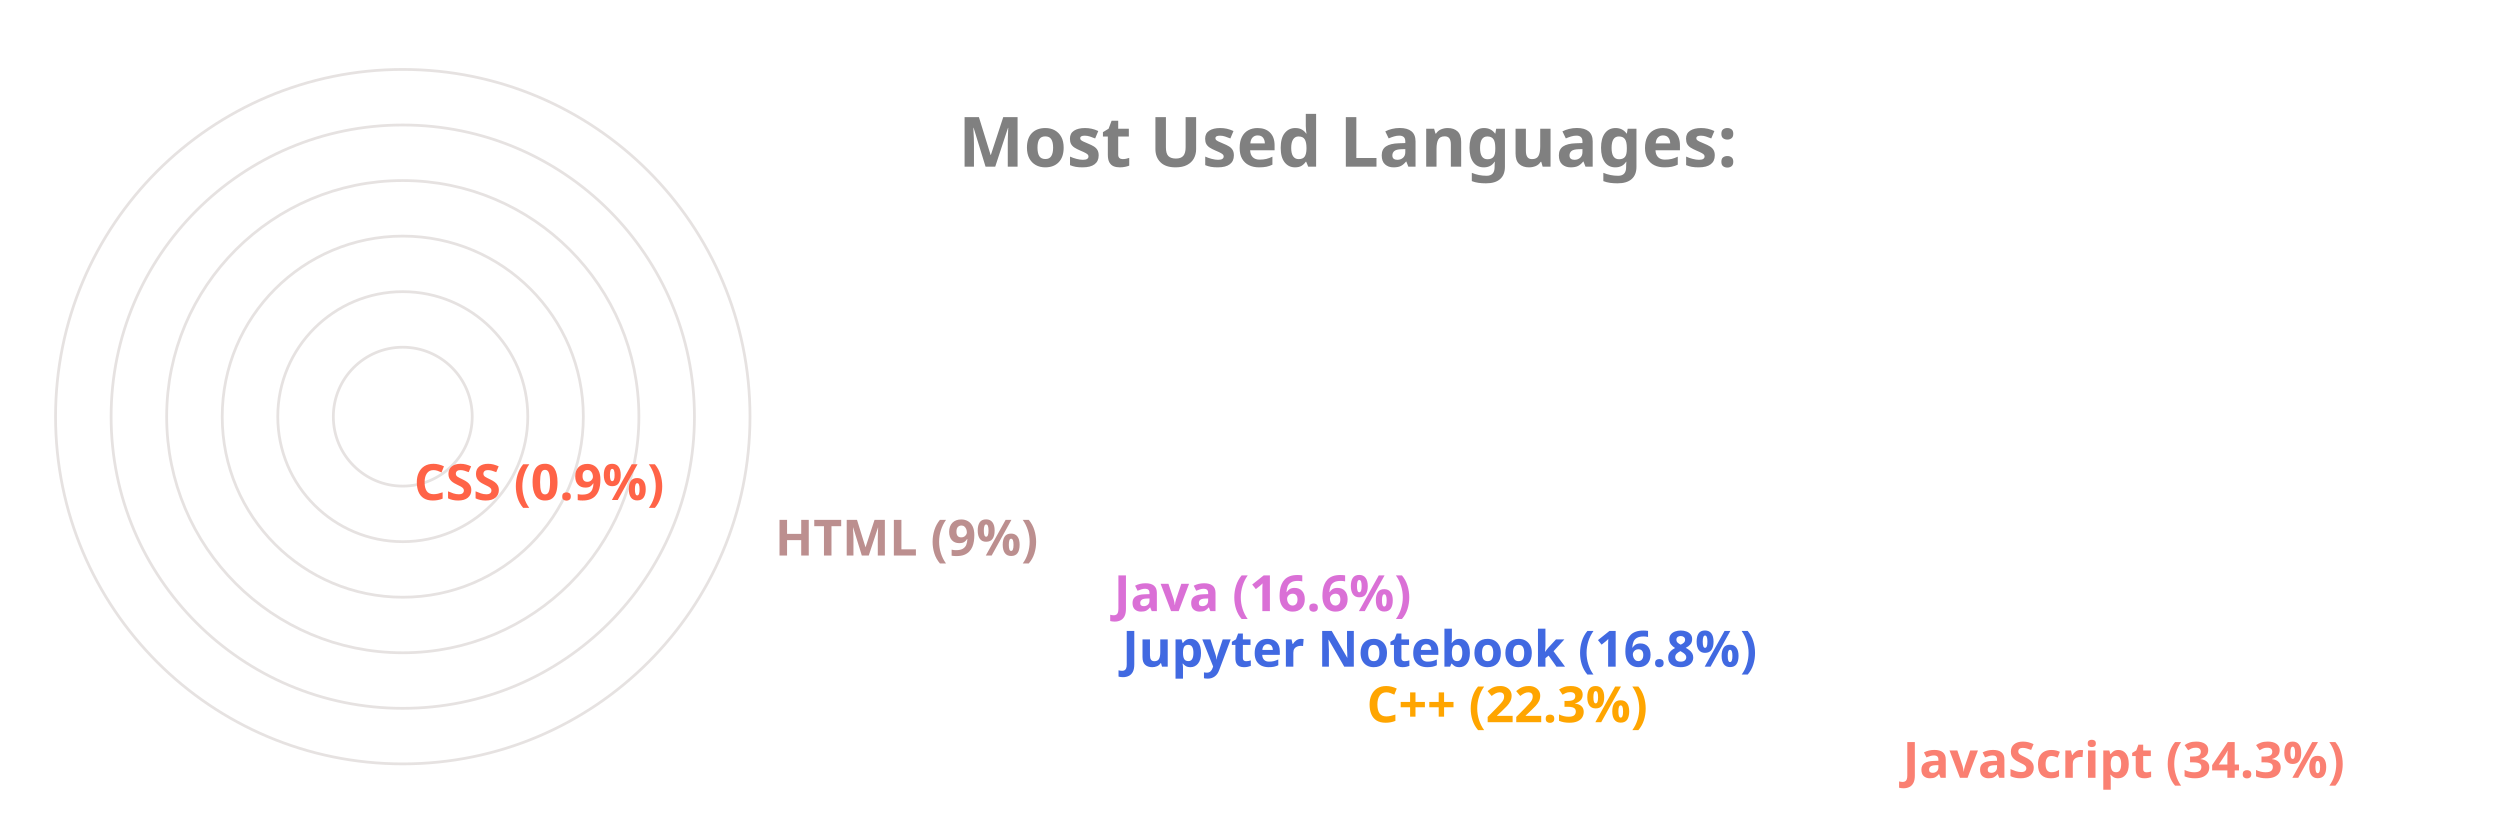
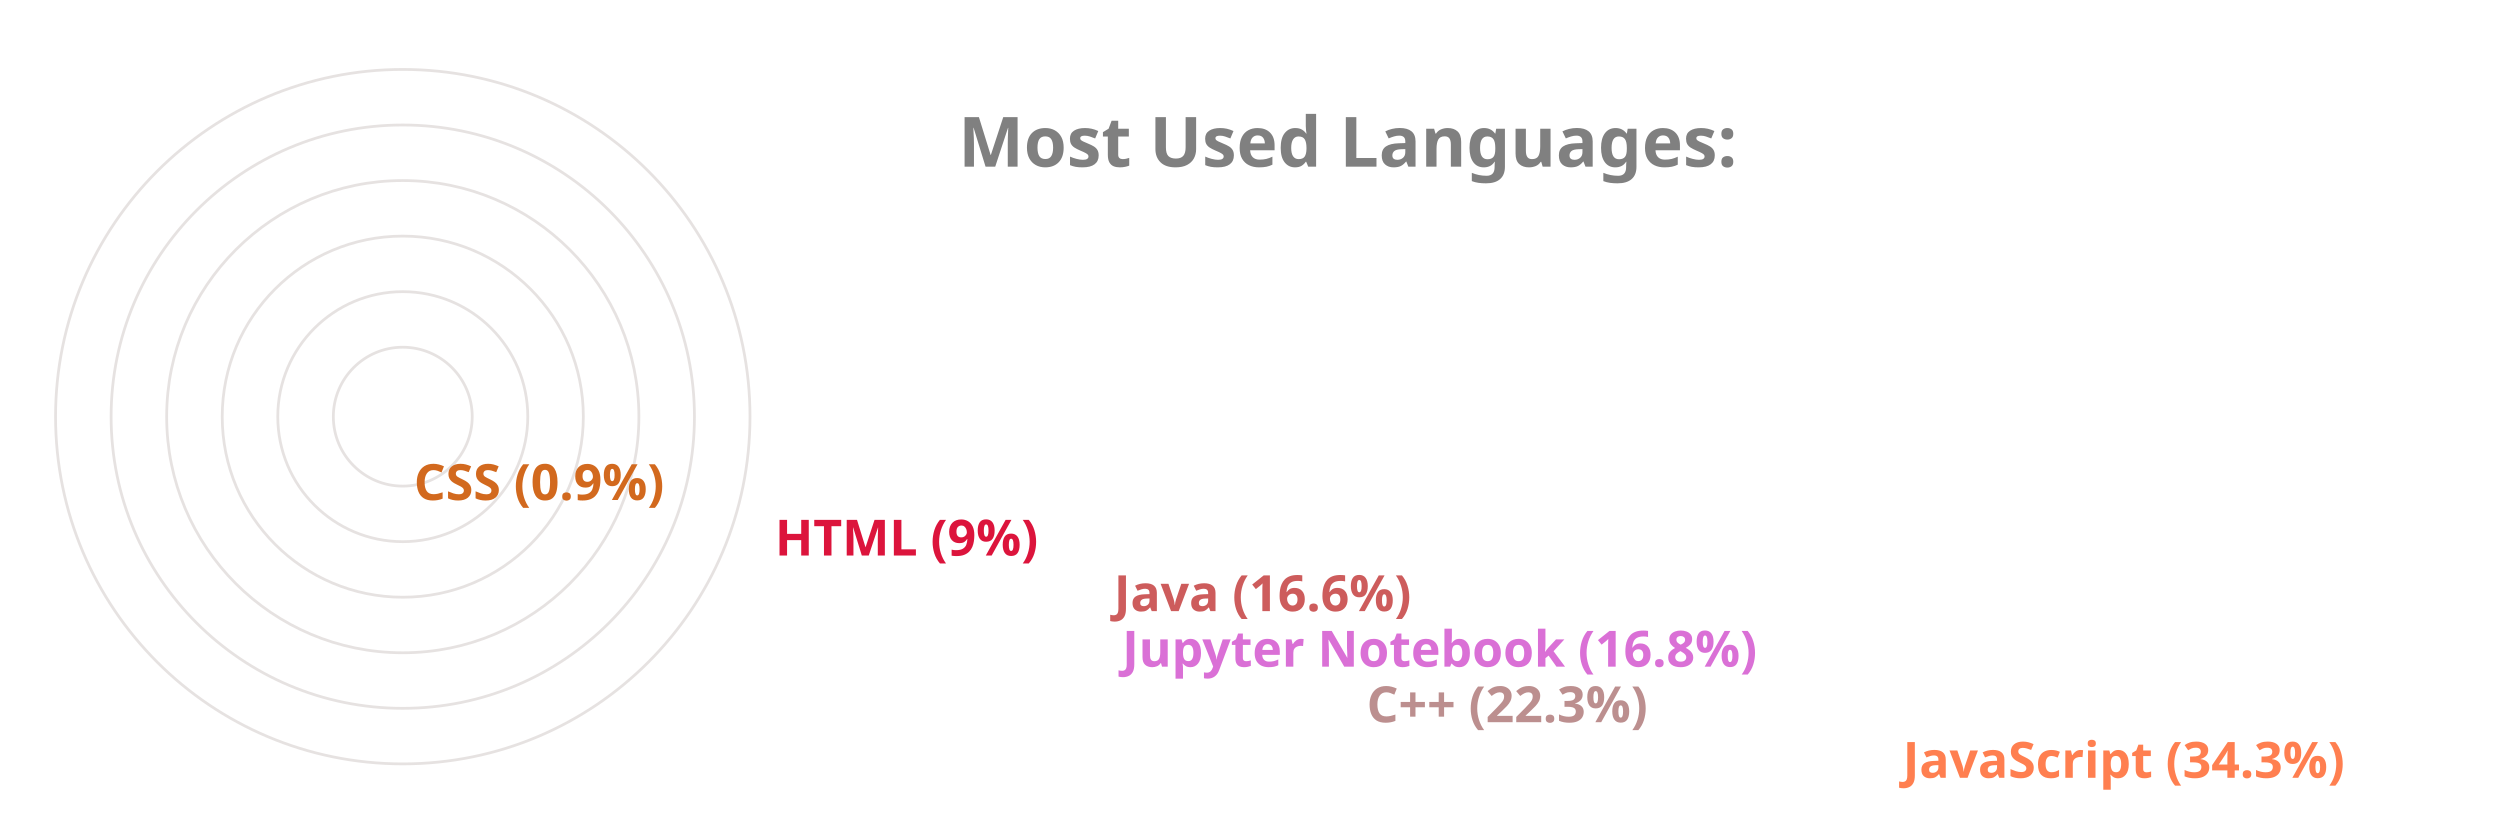
<svg xmlns="http://www.w3.org/2000/svg" viewBox="0 0 650 300" height="200px" width="600px">
  <style>
		.label {
			font: bold 25px sans-serif;
			color: #404040;
			-webkit-text-stroke: 1px white;
	  	}
		.name {
			font: bold 18px sans-serif;
			color: #404040;
	  	}

		.line {
			stroke-dasharray: 1000;
			stroke-dashoffset: 1000;
			animation: dash 3.5s ease-in-out forwards;	
			animation-iteration-count: infinite;
			animation-direction: alternate-reverse;
		}

		.path {
			stroke-dasharray: 1000;
			stroke-dashoffset: 1000;
			animation: dash 3.5s ease-in-out forwards;	
			animation-iteration-count: infinite;
			animation-direction: alternate-reverse;
		}
		  
		@keyframes dash {
			to {
				stroke-dashoffset: 0;
			}
		}

	</style>
  <g stroke="#E6E2E1" fill="none" stroke-width="1">
    <circle cx="20" cy="150" r="125" />
    <circle cx="20" cy="150" r="105" />
    <circle cx="20" cy="150" r="85" />
    <circle cx="20" cy="150" r="65" />
    <circle cx="20" cy="150" r="45" />
    <circle cx="20" cy="150" r="25" />
  </g>
  <g fill="none" stroke-width="20" class="line">
-     <line x2="550" y2="275" x1="20" y1="275" stroke="Salmon" />
-     <line x2="357" y2="255" x1="20" y1="255" stroke="Orange" />
-     <line x2="269" y2="235" x1="20" y1="235" stroke="RoyalBlue" />
-     <line x2="266" y2="215" x1="20" y1="215" stroke="Orchid" />
-     <line x2="144" y2="195" x1="20" y1="195" stroke="RosyBrown" />
-     <line x2="14" y2="175" x1="20" y1="175" stroke="Tomato" />
+     <line x2="550" y2="275" x1="20" y1="275" stroke="Coral" />
+     <line x2="357" y2="255" x1="20" y1="255" stroke="RosyBrown" />
+     <line x2="269" y2="235" x1="20" y1="235" stroke="Orchid" />
+     <line x2="266" y2="215" x1="20" y1="215" stroke="IndianRed" />
+     <line x2="144" y2="195" x1="20" y1="195" stroke="Crimson" />
+     <line x2="14" y2="175" x1="20" y1="175" stroke="Chocolate" />
  </g>
  <g fill="none" stroke-width="20" stroke-linecap="round" class="path">
-     <path d="M 20 275 A 125 125 45 0 1 -83 80" stroke="Salmon" />
-     <path d="M 20 255 A 105 105 45 0 1 -77 110" stroke="Orange" />
-     <path d="M 20 235 A 85 85 45 0 1 -61 125" stroke="RoyalBlue" />
-     <path d="M 20 215 A 65 65 45 0 1 -42 130" stroke="Orchid" />
-     <path d="M 20 195 A 45 45 45 0 1 -24 142" stroke="RosyBrown" />
-     <path d="M 20 175 A 25 25 45 0 1 -4 149" stroke="Tomato" />
+     <path d="M 20 275 A 125 125 45 0 1 -83 80" stroke="Coral" />
+     <path d="M 20 255 A 105 105 45 0 1 -77 110" stroke="RosyBrown" />
+     <path d="M 20 235 A 85 85 45 0 1 -61 125" stroke="Orchid" />
+     <path d="M 20 215 A 65 65 45 0 1 -42 130" stroke="IndianRed" />
+     <path d="M 20 195 A 45 45 45 0 1 -24 142" stroke="Crimson" />
+     <path d="M 20 175 A 25 25 45 0 1 -4 149" stroke="Chocolate" />
  </g>
  <g class="name">
-     <text x="560" y="280" fill="Salmon">JavaScript (34.3%)</text>
-     <text x="367" y="260" fill="Orange">C++ (22.3%)</text>
-     <text x="279" y="240" fill="RoyalBlue">Jupyter Notebook (16.8%)</text>
-     <text x="276" y="220" fill="Orchid">Java (16.6%)</text>
-     <text x="154" y="200" fill="RosyBrown">HTML (9%)</text>
-     <text x="24" y="180" fill="Tomato">CSS (0.9%)</text>
+     <text x="560" y="280" fill="Coral">JavaScript (34.3%)</text>
+     <text x="367" y="260" fill="RosyBrown">C++ (22.3%)</text>
+     <text x="279" y="240" fill="Orchid">Jupyter Notebook (16.8%)</text>
+     <text x="276" y="220" fill="IndianRed">Java (16.6%)</text>
+     <text x="154" y="200" fill="Crimson">HTML (9%)</text>
+     <text x="24" y="180" fill="Chocolate">CSS (0.9%)</text>
  </g>
  <g class="label">
    <text x="220" y="60" fill="grey">Most Used Languages:</text>
  </g>
</svg>
